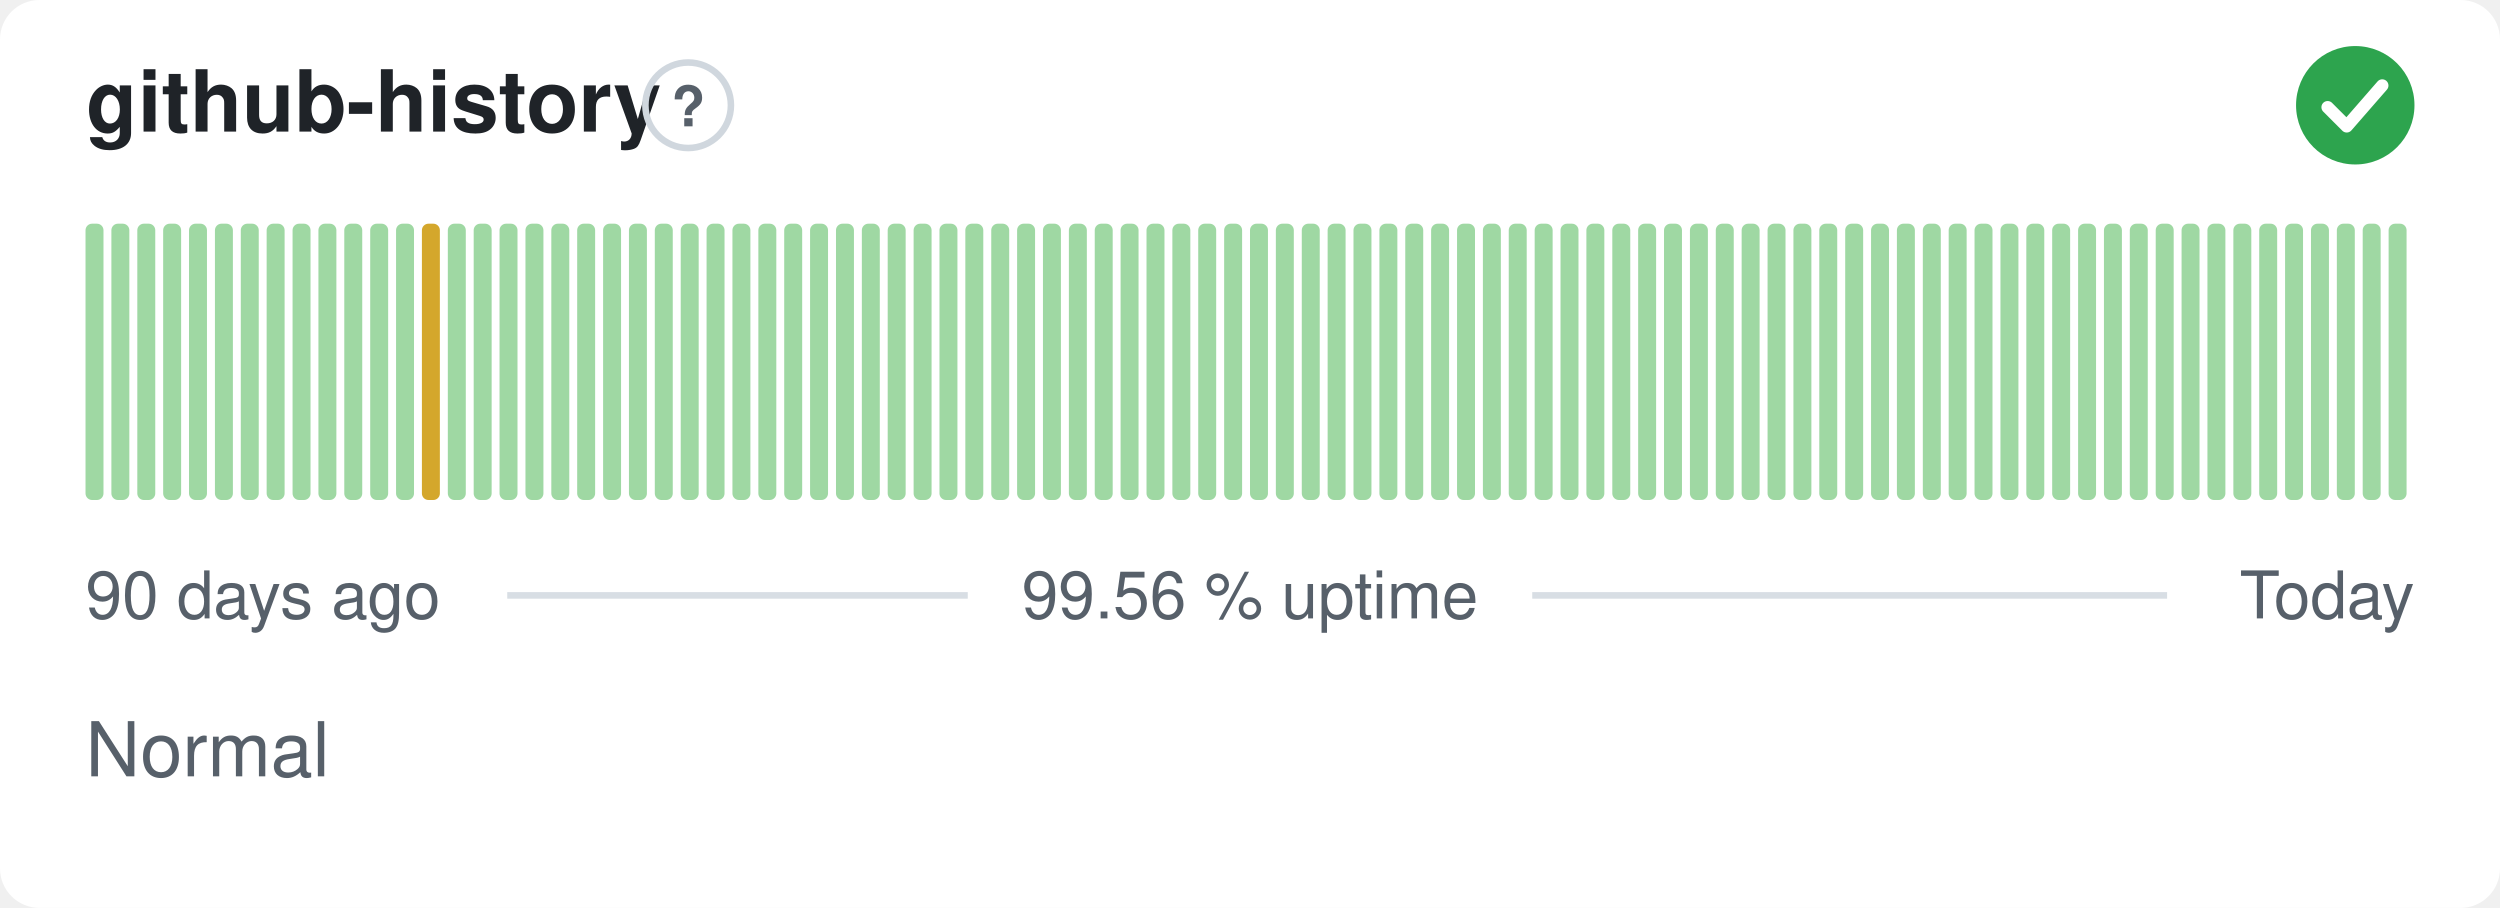
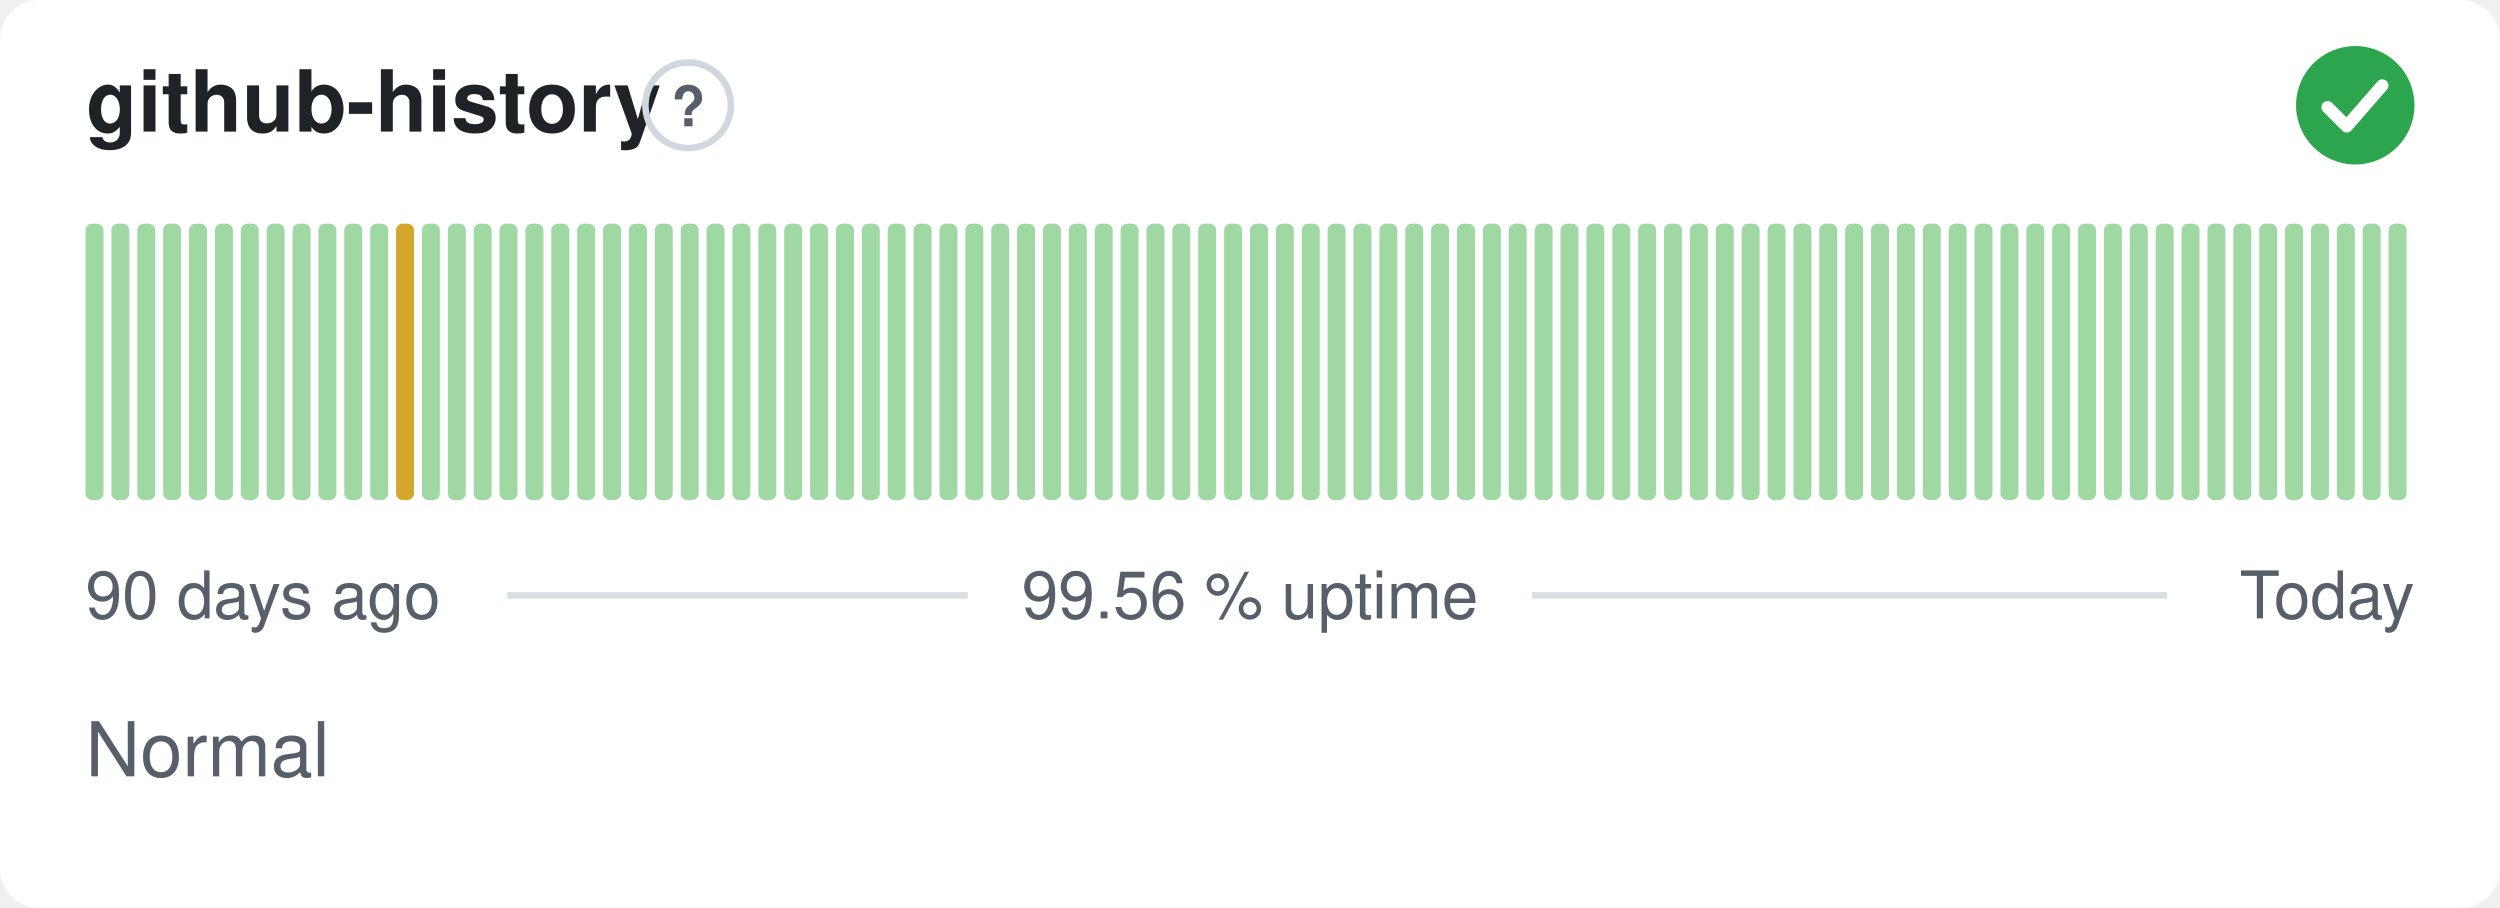
<svg xmlns="http://www.w3.org/2000/svg" width="380" height="138" viewBox="0 0 380 138" role="img" aria-label="github-history: Normal, 99.56 % uptime over the last 90 days" font-family="-apple-system,BlinkMacSystemFont,'Segoe UI',Helvetica,Arial,sans-serif">
  <style>
    @media (prefers-color-scheme: dark) {
      .bg { fill: #0d1117 }
      .title { fill: #e6edf3 }
      .muted { fill: #8b949e }
      .hint { stroke: #30363d }
      .rule { stroke: #30363d }
      .nodata { fill: #21262d }
    }
  </style>
  <rect class="bg" width="380" height="138" rx="6" fill="#ffffff" />
  <text class="title" x="13" y="20" font-size="13" font-weight="600" fill="#1f2328">github-history</text>
  <circle class="hint" cx="104.6" cy="16" r="6.5" fill="none" stroke="#d0d7de" stroke-width="1" />
  <text class="muted" x="104.6" y="19.2" text-anchor="middle" font-size="8.5" font-weight="700" fill="#57606a">?</text>
  <circle cx="358" cy="16" r="9" fill="#2da44e" />
  <path d="M353.80 16.30l2.90 2.90 5.40 -6.20" fill="none" stroke="#fff" stroke-width="1.89" stroke-linecap="round" stroke-linejoin="round" />
  <rect x="13.00" y="34.00" width="2.73" height="42.00" rx="1" fill="#9fd8a3" />
  <rect x="16.93" y="34.00" width="2.73" height="42.00" rx="1" fill="#9fd8a3" />
  <rect x="20.87" y="34.00" width="2.73" height="42.00" rx="1" fill="#9fd8a3" />
  <rect x="24.80" y="34.00" width="2.73" height="42.00" rx="1" fill="#9fd8a3" />
  <rect x="28.73" y="34.00" width="2.73" height="42.00" rx="1" fill="#9fd8a3" />
  <rect x="32.67" y="34.00" width="2.73" height="42.00" rx="1" fill="#9fd8a3" />
  <rect x="36.60" y="34.00" width="2.73" height="42.00" rx="1" fill="#9fd8a3" />
  <rect x="40.53" y="34.00" width="2.73" height="42.00" rx="1" fill="#9fd8a3" />
  <rect x="44.47" y="34.00" width="2.73" height="42.00" rx="1" fill="#9fd8a3" />
  <rect x="48.40" y="34.00" width="2.73" height="42.00" rx="1" fill="#9fd8a3" />
  <rect x="52.33" y="34.00" width="2.73" height="42.00" rx="1" fill="#9fd8a3" />
  <rect x="56.27" y="34.00" width="2.73" height="42.00" rx="1" fill="#9fd8a3" />
-   <rect x="60.20" y="34.00" width="2.73" height="42.00" rx="1" fill="#9fd8a3" />
-   <rect x="64.13" y="34.00" width="2.73" height="42.00" rx="1" fill="#d4a72c" />
+   <rect x="60.20" y="34.00" width="2.73" height="42.00" rx="1" fill="#d4a72c" />
+   <rect x="64.13" y="34.00" width="2.73" height="42.00" rx="1" fill="#9fd8a3" />
  <rect x="68.07" y="34.00" width="2.73" height="42.00" rx="1" fill="#9fd8a3" />
  <rect x="72.00" y="34.00" width="2.73" height="42.00" rx="1" fill="#9fd8a3" />
  <rect x="75.93" y="34.00" width="2.73" height="42.00" rx="1" fill="#9fd8a3" />
  <rect x="79.87" y="34.00" width="2.73" height="42.00" rx="1" fill="#9fd8a3" />
  <rect x="83.80" y="34.00" width="2.73" height="42.00" rx="1" fill="#9fd8a3" />
  <rect x="87.73" y="34.00" width="2.73" height="42.00" rx="1" fill="#9fd8a3" />
  <rect x="91.67" y="34.00" width="2.73" height="42.00" rx="1" fill="#9fd8a3" />
  <rect x="95.60" y="34.00" width="2.73" height="42.00" rx="1" fill="#9fd8a3" />
  <rect x="99.53" y="34.00" width="2.73" height="42.00" rx="1" fill="#9fd8a3" />
  <rect x="103.47" y="34.00" width="2.73" height="42.00" rx="1" fill="#9fd8a3" />
  <rect x="107.40" y="34.00" width="2.73" height="42.00" rx="1" fill="#9fd8a3" />
  <rect x="111.33" y="34.00" width="2.73" height="42.00" rx="1" fill="#9fd8a3" />
  <rect x="115.27" y="34.00" width="2.73" height="42.00" rx="1" fill="#9fd8a3" />
  <rect x="119.20" y="34.00" width="2.73" height="42.00" rx="1" fill="#9fd8a3" />
  <rect x="123.13" y="34.00" width="2.73" height="42.00" rx="1" fill="#9fd8a3" />
  <rect x="127.07" y="34.00" width="2.73" height="42.00" rx="1" fill="#9fd8a3" />
  <rect x="131.00" y="34.00" width="2.73" height="42.00" rx="1" fill="#9fd8a3" />
  <rect x="134.93" y="34.00" width="2.73" height="42.00" rx="1" fill="#9fd8a3" />
  <rect x="138.87" y="34.00" width="2.73" height="42.00" rx="1" fill="#9fd8a3" />
  <rect x="142.80" y="34.00" width="2.73" height="42.00" rx="1" fill="#9fd8a3" />
  <rect x="146.73" y="34.00" width="2.73" height="42.00" rx="1" fill="#9fd8a3" />
  <rect x="150.67" y="34.00" width="2.73" height="42.00" rx="1" fill="#9fd8a3" />
  <rect x="154.60" y="34.00" width="2.73" height="42.00" rx="1" fill="#9fd8a3" />
  <rect x="158.53" y="34.00" width="2.73" height="42.00" rx="1" fill="#9fd8a3" />
  <rect x="162.47" y="34.00" width="2.73" height="42.00" rx="1" fill="#9fd8a3" />
  <rect x="166.40" y="34.00" width="2.73" height="42.00" rx="1" fill="#9fd8a3" />
  <rect x="170.33" y="34.00" width="2.73" height="42.00" rx="1" fill="#9fd8a3" />
  <rect x="174.27" y="34.00" width="2.73" height="42.00" rx="1" fill="#9fd8a3" />
  <rect x="178.20" y="34.00" width="2.73" height="42.00" rx="1" fill="#9fd8a3" />
  <rect x="182.13" y="34.00" width="2.73" height="42.00" rx="1" fill="#9fd8a3" />
  <rect x="186.07" y="34.00" width="2.73" height="42.00" rx="1" fill="#9fd8a3" />
  <rect x="190.00" y="34.00" width="2.73" height="42.00" rx="1" fill="#9fd8a3" />
  <rect x="193.93" y="34.00" width="2.73" height="42.00" rx="1" fill="#9fd8a3" />
  <rect x="197.87" y="34.00" width="2.73" height="42.00" rx="1" fill="#9fd8a3" />
  <rect x="201.80" y="34.00" width="2.73" height="42.00" rx="1" fill="#9fd8a3" />
  <rect x="205.73" y="34.00" width="2.73" height="42.00" rx="1" fill="#9fd8a3" />
  <rect x="209.67" y="34.00" width="2.73" height="42.00" rx="1" fill="#9fd8a3" />
  <rect x="213.60" y="34.00" width="2.73" height="42.00" rx="1" fill="#9fd8a3" />
  <rect x="217.53" y="34.00" width="2.73" height="42.00" rx="1" fill="#9fd8a3" />
  <rect x="221.47" y="34.00" width="2.73" height="42.00" rx="1" fill="#9fd8a3" />
  <rect x="225.40" y="34.00" width="2.73" height="42.00" rx="1" fill="#9fd8a3" />
  <rect x="229.33" y="34.00" width="2.73" height="42.00" rx="1" fill="#9fd8a3" />
  <rect x="233.27" y="34.00" width="2.73" height="42.00" rx="1" fill="#9fd8a3" />
  <rect x="237.20" y="34.00" width="2.73" height="42.00" rx="1" fill="#9fd8a3" />
  <rect x="241.13" y="34.00" width="2.73" height="42.00" rx="1" fill="#9fd8a3" />
  <rect x="245.07" y="34.00" width="2.73" height="42.00" rx="1" fill="#9fd8a3" />
  <rect x="249.00" y="34.00" width="2.73" height="42.00" rx="1" fill="#9fd8a3" />
  <rect x="252.93" y="34.00" width="2.73" height="42.00" rx="1" fill="#9fd8a3" />
  <rect x="256.87" y="34.00" width="2.73" height="42.00" rx="1" fill="#9fd8a3" />
  <rect x="260.80" y="34.00" width="2.73" height="42.00" rx="1" fill="#9fd8a3" />
  <rect x="264.73" y="34.00" width="2.73" height="42.00" rx="1" fill="#9fd8a3" />
  <rect x="268.67" y="34.00" width="2.73" height="42.00" rx="1" fill="#9fd8a3" />
  <rect x="272.60" y="34.00" width="2.73" height="42.00" rx="1" fill="#9fd8a3" />
  <rect x="276.53" y="34.00" width="2.73" height="42.00" rx="1" fill="#9fd8a3" />
  <rect x="280.47" y="34.00" width="2.73" height="42.00" rx="1" fill="#9fd8a3" />
  <rect x="284.40" y="34.00" width="2.73" height="42.00" rx="1" fill="#9fd8a3" />
  <rect x="288.33" y="34.00" width="2.73" height="42.00" rx="1" fill="#9fd8a3" />
  <rect x="292.27" y="34.00" width="2.73" height="42.00" rx="1" fill="#9fd8a3" />
  <rect x="296.20" y="34.00" width="2.73" height="42.00" rx="1" fill="#9fd8a3" />
  <rect x="300.13" y="34.00" width="2.73" height="42.00" rx="1" fill="#9fd8a3" />
  <rect x="304.07" y="34.00" width="2.73" height="42.00" rx="1" fill="#9fd8a3" />
  <rect x="308.00" y="34.00" width="2.73" height="42.00" rx="1" fill="#9fd8a3" />
  <rect x="311.93" y="34.00" width="2.73" height="42.00" rx="1" fill="#9fd8a3" />
  <rect x="315.87" y="34.00" width="2.73" height="42.00" rx="1" fill="#9fd8a3" />
  <rect x="319.80" y="34.00" width="2.73" height="42.00" rx="1" fill="#9fd8a3" />
  <rect x="323.73" y="34.00" width="2.73" height="42.00" rx="1" fill="#9fd8a3" />
  <rect x="327.67" y="34.00" width="2.73" height="42.00" rx="1" fill="#9fd8a3" />
  <rect x="331.60" y="34.00" width="2.73" height="42.00" rx="1" fill="#9fd8a3" />
  <rect x="335.53" y="34.00" width="2.73" height="42.00" rx="1" fill="#9fd8a3" />
  <rect x="339.47" y="34.00" width="2.73" height="42.00" rx="1" fill="#9fd8a3" />
  <rect x="343.40" y="34.00" width="2.73" height="42.00" rx="1" fill="#9fd8a3" />
  <rect x="347.33" y="34.00" width="2.73" height="42.00" rx="1" fill="#9fd8a3" />
  <rect x="351.27" y="34.00" width="2.73" height="42.00" rx="1" fill="#9fd8a3" />
  <rect x="355.20" y="34.00" width="2.73" height="42.00" rx="1" fill="#9fd8a3" />
  <rect x="359.13" y="34.00" width="2.73" height="42.00" rx="1" fill="#9fd8a3" />
  <rect x="363.07" y="34.00" width="2.73" height="42.00" rx="1" fill="#9fd8a3" />
  <text class="muted" x="13" y="94" font-size="10" fill="#57606a">90 days ago</text>
  <text class="muted" x="190" y="94" text-anchor="middle" font-size="10" fill="#57606a">99.56 % uptime</text>
  <text class="muted" x="367" y="94" text-anchor="end" font-size="10" fill="#57606a">Today</text>
  <line class="rule" x1="77.1" y1="90.5" x2="147.1" y2="90.5" stroke="#d8dee4" stroke-width="1" />
  <line class="rule" x1="232.9" y1="90.5" x2="329.4" y2="90.5" stroke="#d8dee4" stroke-width="1" />
  <text class="muted" x="13" y="118" font-size="11.5" fill="#57606a">Normal</text>
</svg>
